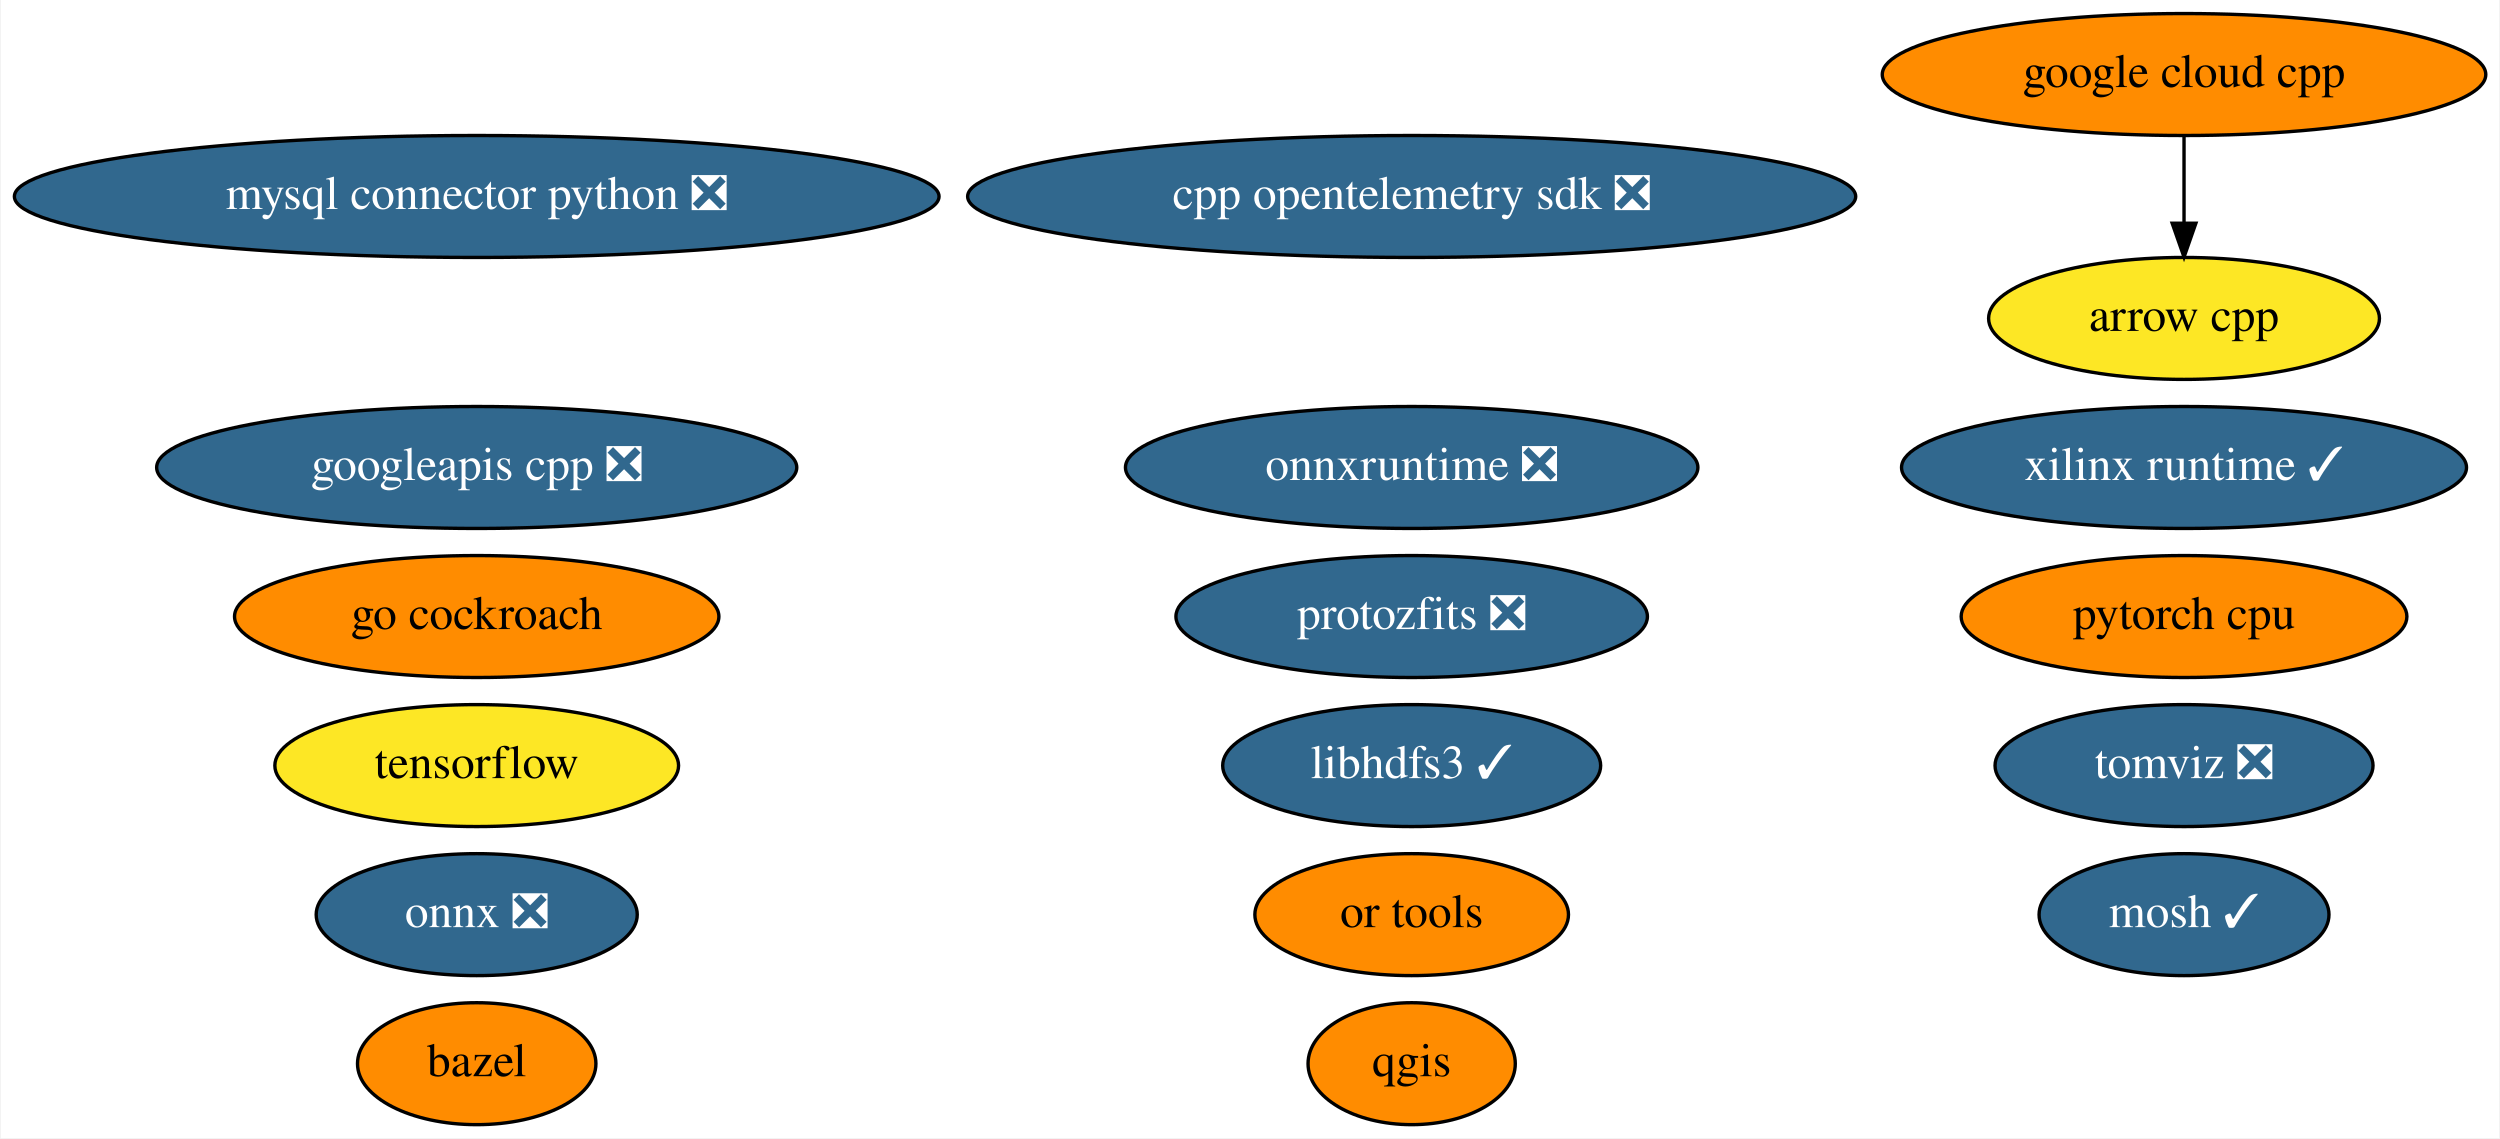
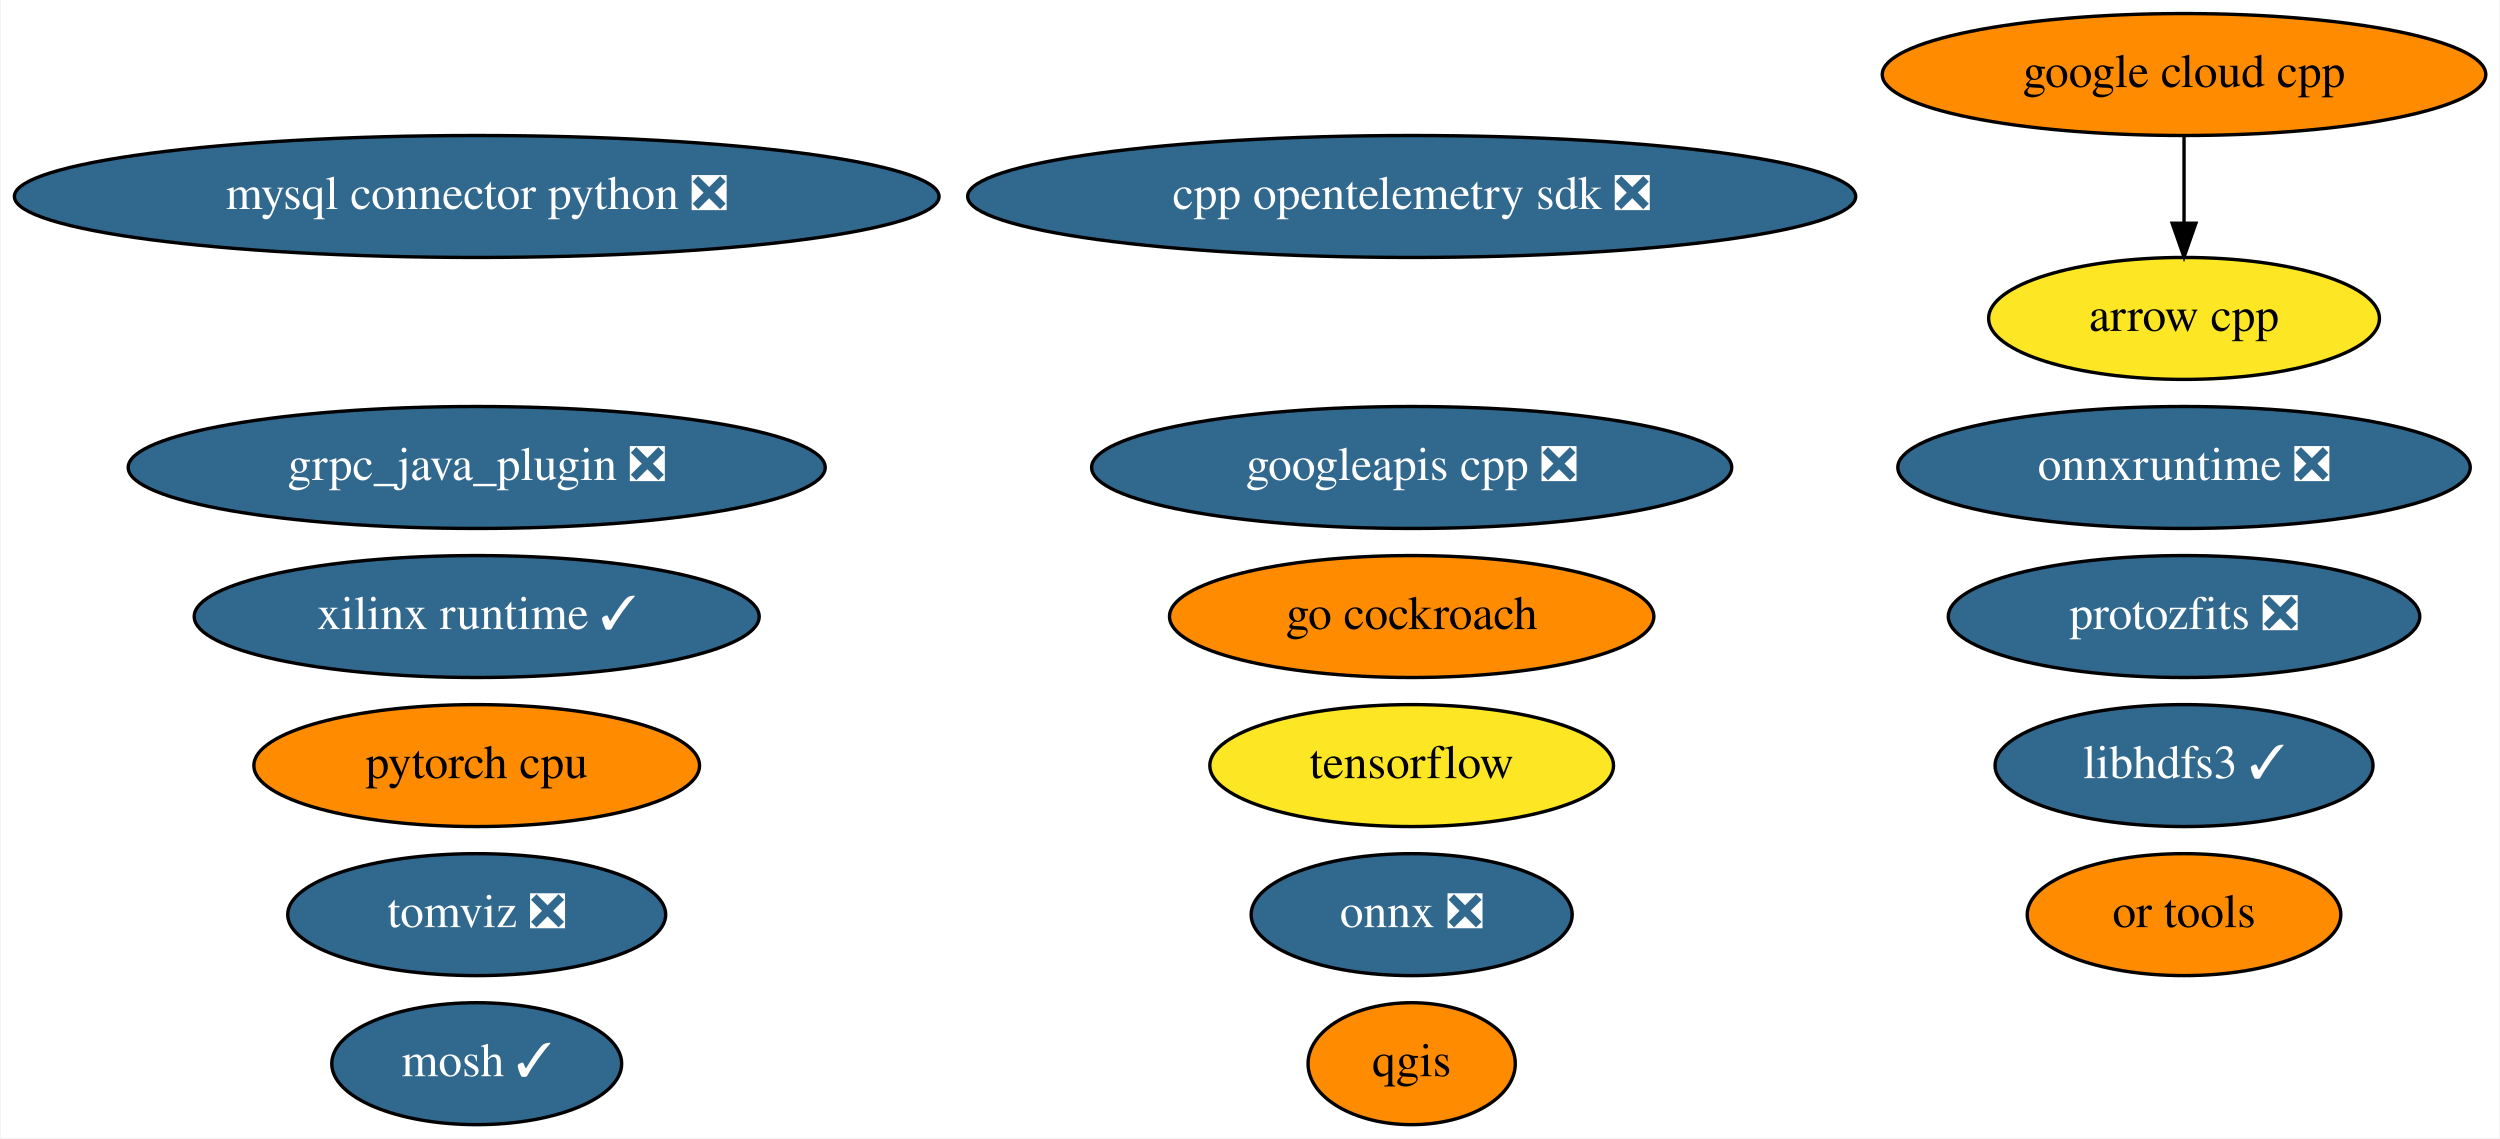
<svg xmlns="http://www.w3.org/2000/svg" xmlns:xlink="http://www.w3.org/1999/xlink" width="738pt" height="336pt" viewBox="0.00 0.00 737.53 336.00">
  <g id="graph0" class="graph" transform="scale(1 1) rotate(0) translate(4 332)">
    <polygon fill="white" stroke="none" points="-4,4 -4,-332 733.53,-332 733.53,4 -4,4" />
    <g id="node1" class="node">
      <g id="a_node1">
        <a xlink:href="https://github.com/conda-forge/arrow-cpp-feedstock" xlink:title="arrow cpp">
          <ellipse fill="#fde725" stroke="black" cx="640.49" cy="-238" rx="57.69" ry="18" />
          <text text-anchor="middle" x="640.49" y="-234.3" font-family="Times,serif" font-size="14.00">arrow cpp</text>
        </a>
      </g>
    </g>
    <g id="node2" class="node">
      <g id="a_node2">
-         <a xlink:href="https://github.com/conda-forge/bazel-feedstock" xlink:title="bazel">
-           <ellipse fill="#ff8c00" stroke="black" cx="136.49" cy="-18" rx="35.19" ry="18" />
-           <text text-anchor="middle" x="136.49" y="-14.3" font-family="Times,serif" font-size="14.00">bazel</text>
+         <a xlink:href="https://github.com/conda-forge/mosh-feedstock/pull/29" xlink:title="mosh ✓">
+           <ellipse fill="#31688e" stroke="black" cx="136.49" cy="-18" rx="42.79" ry="18" />
+           <text text-anchor="middle" x="136.49" y="-14.3" font-family="Times,serif" font-size="14.00" fill="white">mosh ✓</text>
        </a>
      </g>
    </g>
    <g id="node3" class="node">
      <g id="a_node3">
-         <a xlink:href="https://github.com/conda-forge/mosh-feedstock/pull/29" xlink:title="mosh ✓">
-           <ellipse fill="#31688e" stroke="black" cx="640.49" cy="-62" rx="42.79" ry="18" />
-           <text text-anchor="middle" x="640.49" y="-58.3" font-family="Times,serif" font-size="14.00" fill="white">mosh ✓</text>
-         </a>
-       </g>
-     </g>
-     <g id="node4" class="node">
-       <g id="a_node4">
        <a xlink:href="https://github.com/conda-forge/mysql-connector-python-feedstock/pull/69" xlink:title="mysql connector python ❎">
          <ellipse fill="#31688e" stroke="black" cx="136.49" cy="-274" rx="136.48" ry="18" />
          <text text-anchor="middle" x="136.49" y="-270.3" font-family="Times,serif" font-size="14.00" fill="white">mysql connector python ❎</text>
        </a>
      </g>
    </g>
-     <g id="node5" class="node">
-       <g id="a_node5">
+     <g id="node4" class="node">
+       <g id="a_node4">
        <a xlink:href="https://github.com/conda-forge/onnx-feedstock/pull/81" xlink:title="onnx ❎">
-           <ellipse fill="#31688e" stroke="black" cx="136.49" cy="-62" rx="47.39" ry="18" />
-           <text text-anchor="middle" x="136.49" y="-58.3" font-family="Times,serif" font-size="14.00" fill="white">onnx ❎</text>
+           <ellipse fill="#31688e" stroke="black" cx="412.49" cy="-62" rx="47.39" ry="18" />
+           <text text-anchor="middle" x="412.49" y="-58.3" font-family="Times,serif" font-size="14.00" fill="white">onnx ❎</text>
        </a>
      </g>
    </g>
-     <g id="node6" class="node">
-       <g id="a_node6">
+     <g id="node5" class="node">
+       <g id="a_node5">
        <a xlink:href="https://github.com/conda-forge/qgis-feedstock" xlink:title="qgis">
          <ellipse fill="#ff8c00" stroke="black" cx="412.49" cy="-18" rx="30.59" ry="18" />
          <text text-anchor="middle" x="412.49" y="-14.3" font-family="Times,serif" font-size="14.00">qgis</text>
        </a>
      </g>
    </g>
+     <g id="node6" class="node">
+       <g id="a_node6">
+         <a xlink:href="https://github.com/conda-forge/tensorflow-feedstock" xlink:title="tensorflow">
+           <ellipse fill="#fde725" stroke="black" cx="412.49" cy="-106" rx="59.59" ry="18" />
+           <text text-anchor="middle" x="412.49" y="-102.3" font-family="Times,serif" font-size="14.00">tensorflow</text>
+         </a>
+       </g>
+     </g>
    <g id="node7" class="node">
      <g id="a_node7">
-         <a xlink:href="https://github.com/conda-forge/tensorflow-feedstock" xlink:title="tensorflow">
-           <ellipse fill="#fde725" stroke="black" cx="136.49" cy="-106" rx="59.59" ry="18" />
-           <text text-anchor="middle" x="136.49" y="-102.3" font-family="Times,serif" font-size="14.00">tensorflow</text>
+         <a xlink:href="https://github.com/conda-forge/libhdfs3-feedstock/pull/45" xlink:title="libhdfs3 ✓">
+           <ellipse fill="#31688e" stroke="black" cx="640.49" cy="-106" rx="55.79" ry="18" />
+           <text text-anchor="middle" x="640.49" y="-102.3" font-family="Times,serif" font-size="14.00" fill="white">libhdfs3 ✓</text>
        </a>
      </g>
    </g>
    <g id="node8" class="node">
      <g id="a_node8">
-         <a xlink:href="https://github.com/conda-forge/libhdfs3-feedstock/pull/45" xlink:title="libhdfs3 ✓">
-           <ellipse fill="#31688e" stroke="black" cx="412.49" cy="-106" rx="55.79" ry="18" />
-           <text text-anchor="middle" x="412.49" y="-102.3" font-family="Times,serif" font-size="14.00" fill="white">libhdfs3 ✓</text>
+         <a xlink:href="https://github.com/conda-forge/pytorch-cpu-feedstock" xlink:title="pytorch cpu">
+           <ellipse fill="#ff8c00" stroke="black" cx="136.49" cy="-106" rx="65.79" ry="18" />
+           <text text-anchor="middle" x="136.49" y="-102.3" font-family="Times,serif" font-size="14.00">pytorch cpu</text>
        </a>
      </g>
    </g>
    <g id="node9" class="node">
      <g id="a_node9">
-         <a xlink:href="https://github.com/conda-forge/pytorch-cpu-feedstock" xlink:title="pytorch cpu">
-           <ellipse fill="#ff8c00" stroke="black" cx="640.49" cy="-150" rx="65.79" ry="18" />
-           <text text-anchor="middle" x="640.49" y="-146.3" font-family="Times,serif" font-size="14.00">pytorch cpu</text>
-         </a>
-       </g>
-     </g>
-     <g id="node10" class="node">
-       <g id="a_node10">
        <a xlink:href="https://github.com/conda-forge/google-cloud-cpp-feedstock" xlink:title="google cloud cpp">
          <ellipse fill="#ff8c00" stroke="black" cx="640.49" cy="-310" rx="89.08" ry="18" />
          <text text-anchor="middle" x="640.49" y="-306.3" font-family="Times,serif" font-size="14.00">google cloud cpp</text>
        </a>
      </g>
    </g>
    <g id="edge1" class="edge">
      <path fill="none" stroke="black" d="M640.49,-291.7C640.49,-283.98 640.49,-274.71 640.49,-266.11" />
      <polygon fill="black" stroke="black" points="643.99,-266.1 640.49,-256.1 636.99,-266.1 643.99,-266.1" />
    </g>
+     <g id="node10" class="node">
+       <g id="a_node10">
+         <a xlink:href="https://github.com/conda-forge/googleapis-cpp-feedstock/pull/37" xlink:title="googleapis cpp ❎">
+           <ellipse fill="#31688e" stroke="black" cx="412.49" cy="-194" rx="94.48" ry="18" />
+           <text text-anchor="middle" x="412.49" y="-190.3" font-family="Times,serif" font-size="14.00" fill="white">googleapis cpp ❎</text>
+         </a>
+       </g>
+     </g>
    <g id="node11" class="node">
      <g id="a_node11">
-         <a xlink:href="https://github.com/conda-forge/googleapis-cpp-feedstock/pull/37" xlink:title="googleapis cpp ❎">
-           <ellipse fill="#31688e" stroke="black" cx="136.49" cy="-194" rx="94.48" ry="18" />
-           <text text-anchor="middle" x="136.49" y="-190.3" font-family="Times,serif" font-size="14.00" fill="white">googleapis cpp ❎</text>
+         <a xlink:href="https://github.com/conda-forge/go-cockroach-feedstock" xlink:title="go cockroach">
+           <ellipse fill="#ff8c00" stroke="black" cx="412.49" cy="-150" rx="71.49" ry="18" />
+           <text text-anchor="middle" x="412.49" y="-146.3" font-family="Times,serif" font-size="14.00">go cockroach</text>
        </a>
      </g>
    </g>
    <g id="node12" class="node">
      <g id="a_node12">
-         <a xlink:href="https://github.com/conda-forge/go-cockroach-feedstock" xlink:title="go cockroach">
-           <ellipse fill="#ff8c00" stroke="black" cx="136.49" cy="-150" rx="71.49" ry="18" />
-           <text text-anchor="middle" x="136.49" y="-146.3" font-family="Times,serif" font-size="14.00">go cockroach</text>
+         <a xlink:href="https://github.com/conda-forge/tomviz-feedstock/pull/45" xlink:title="tomviz ❎">
+           <ellipse fill="#31688e" stroke="black" cx="136.49" cy="-62" rx="55.79" ry="18" />
+           <text text-anchor="middle" x="136.49" y="-58.3" font-family="Times,serif" font-size="14.00" fill="white">tomviz ❎</text>
        </a>
      </g>
    </g>
    <g id="node13" class="node">
      <g id="a_node13">
-         <a xlink:href="https://github.com/conda-forge/tomviz-feedstock/pull/45" xlink:title="tomviz ❎">
-           <ellipse fill="#31688e" stroke="black" cx="640.49" cy="-106" rx="55.79" ry="18" />
-           <text text-anchor="middle" x="640.49" y="-102.3" font-family="Times,serif" font-size="14.00" fill="white">tomviz ❎</text>
+         <a xlink:href="https://github.com/conda-forge/protozfits-feedstock/pull/15" xlink:title="protozfits ❎">
+           <ellipse fill="#31688e" stroke="black" cx="640.49" cy="-150" rx="69.59" ry="18" />
+           <text text-anchor="middle" x="640.49" y="-146.3" font-family="Times,serif" font-size="14.00" fill="white">protozfits ❎</text>
        </a>
      </g>
    </g>
    <g id="node14" class="node">
      <g id="a_node14">
-         <a xlink:href="https://github.com/conda-forge/protozfits-feedstock/pull/15" xlink:title="protozfits ❎">
-           <ellipse fill="#31688e" stroke="black" cx="412.49" cy="-150" rx="69.59" ry="18" />
-           <text text-anchor="middle" x="412.49" y="-146.3" font-family="Times,serif" font-size="14.00" fill="white">protozfits ❎</text>
+         <a xlink:href="https://github.com/conda-forge/grpc_java_plugin-feedstock/pull/47" xlink:title="grpc_java_plugin ❎">
+           <ellipse fill="#31688e" stroke="black" cx="136.49" cy="-194" rx="102.88" ry="18" />
+           <text text-anchor="middle" x="136.49" y="-190.3" font-family="Times,serif" font-size="14.00" fill="white">grpc_java_plugin ❎</text>
        </a>
      </g>
    </g>
    <g id="node15" class="node">
      <g id="a_node15">
        <a xlink:href="https://github.com/conda-forge/onnxruntime-feedstock/pull/43" xlink:title="onnxruntime ❎">
-           <ellipse fill="#31688e" stroke="black" cx="412.49" cy="-194" rx="84.49" ry="18" />
-           <text text-anchor="middle" x="412.49" y="-190.3" font-family="Times,serif" font-size="14.00" fill="white">onnxruntime ❎</text>
+           <ellipse fill="#31688e" stroke="black" cx="640.49" cy="-194" rx="84.49" ry="18" />
+           <text text-anchor="middle" x="640.49" y="-190.3" font-family="Times,serif" font-size="14.00" fill="white">onnxruntime ❎</text>
        </a>
      </g>
    </g>
    <g id="node16" class="node">
      <g id="a_node16">
        <a xlink:href="https://github.com/conda-forge/or-tools-feedstock" xlink:title="or tools">
-           <ellipse fill="#ff8c00" stroke="black" cx="412.49" cy="-62" rx="46.29" ry="18" />
-           <text text-anchor="middle" x="412.49" y="-58.3" font-family="Times,serif" font-size="14.00">or tools</text>
+           <ellipse fill="#ff8c00" stroke="black" cx="640.49" cy="-62" rx="46.29" ry="18" />
+           <text text-anchor="middle" x="640.49" y="-58.3" font-family="Times,serif" font-size="14.00">or tools</text>
        </a>
      </g>
    </g>
    <g id="node17" class="node">
      <g id="a_node17">
        <a xlink:href="https://github.com/conda-forge/cpp-opentelemetry-sdk-feedstock/pull/28" xlink:title="cpp opentelemetry sdk ❎">
          <ellipse fill="#31688e" stroke="black" cx="412.49" cy="-274" rx="131.08" ry="18" />
          <text text-anchor="middle" x="412.49" y="-270.3" font-family="Times,serif" font-size="14.00" fill="white">cpp opentelemetry sdk ❎</text>
        </a>
      </g>
    </g>
    <g id="node18" class="node">
      <g id="a_node18">
        <a xlink:href="https://github.com/conda-forge/xilinx-runtime-feedstock/pull/6" xlink:title="xilinx runtime ✓">
-           <ellipse fill="#31688e" stroke="black" cx="640.49" cy="-194" rx="83.39" ry="18" />
-           <text text-anchor="middle" x="640.49" y="-190.3" font-family="Times,serif" font-size="14.00" fill="white">xilinx runtime ✓</text>
+           <ellipse fill="#31688e" stroke="black" cx="136.49" cy="-150" rx="83.39" ry="18" />
+           <text text-anchor="middle" x="136.49" y="-146.3" font-family="Times,serif" font-size="14.00" fill="white">xilinx runtime ✓</text>
        </a>
      </g>
    </g>
  </g>
</svg>
